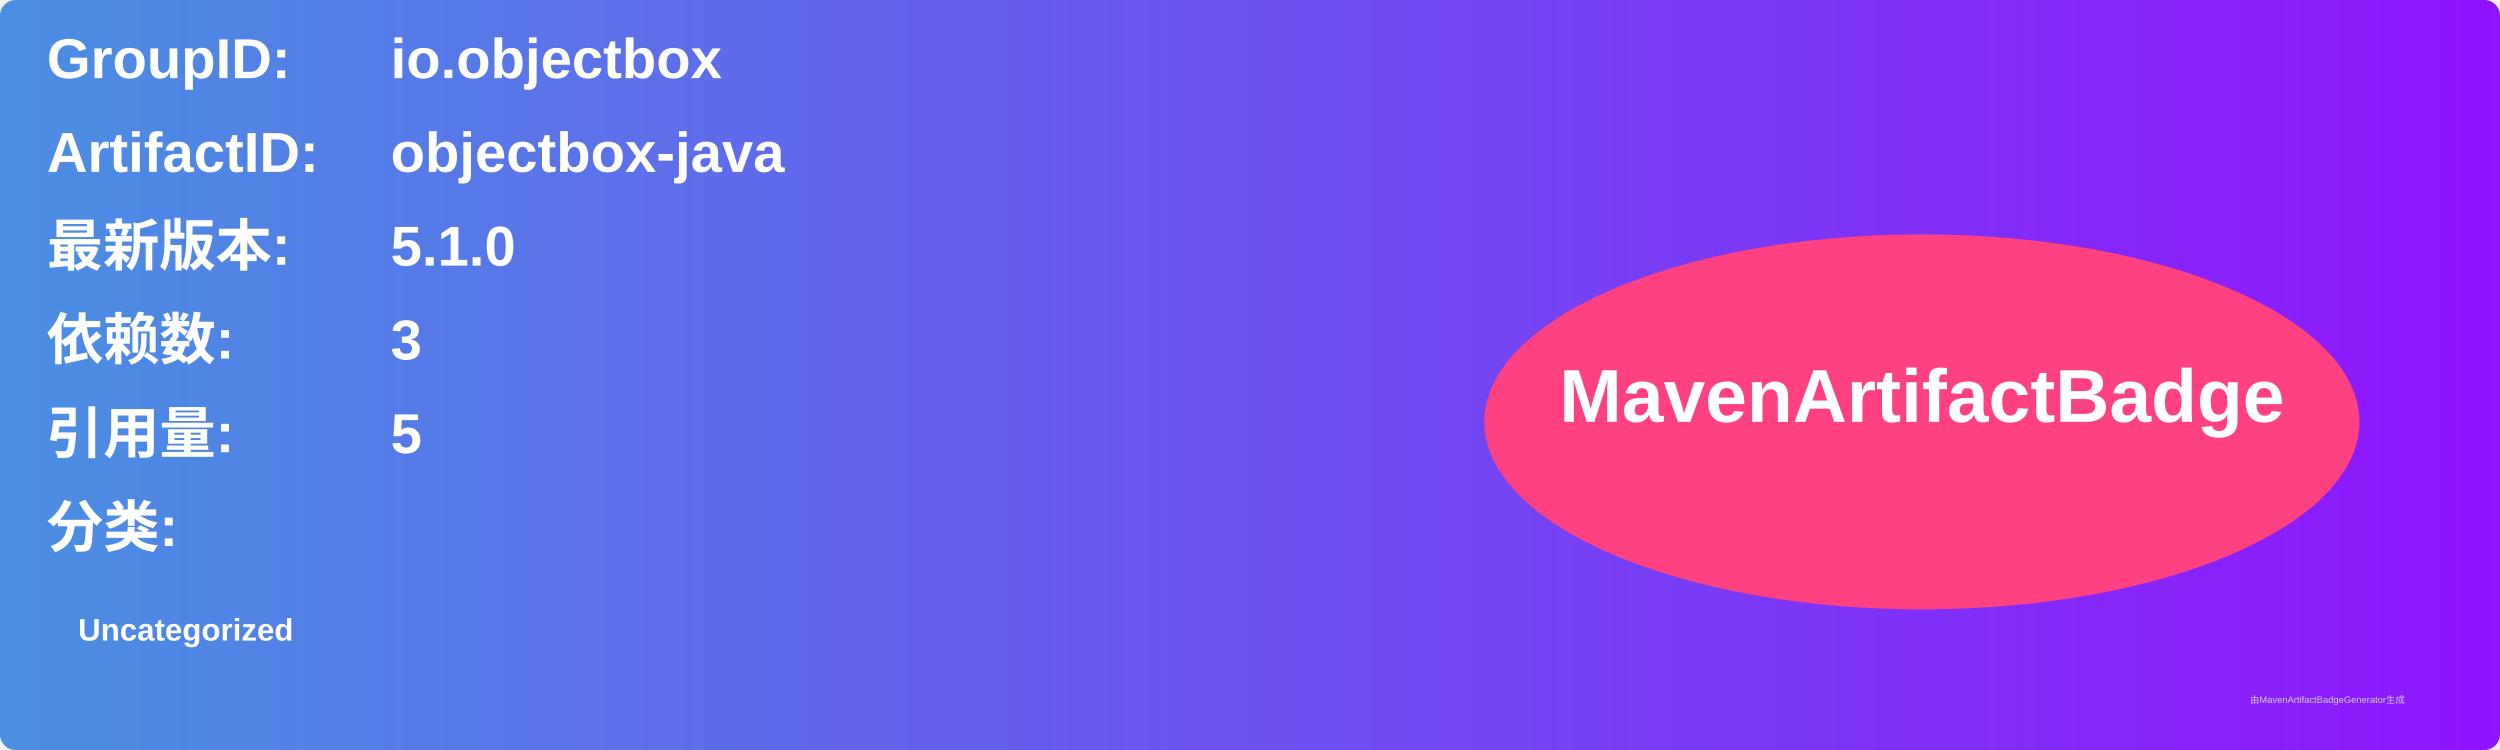
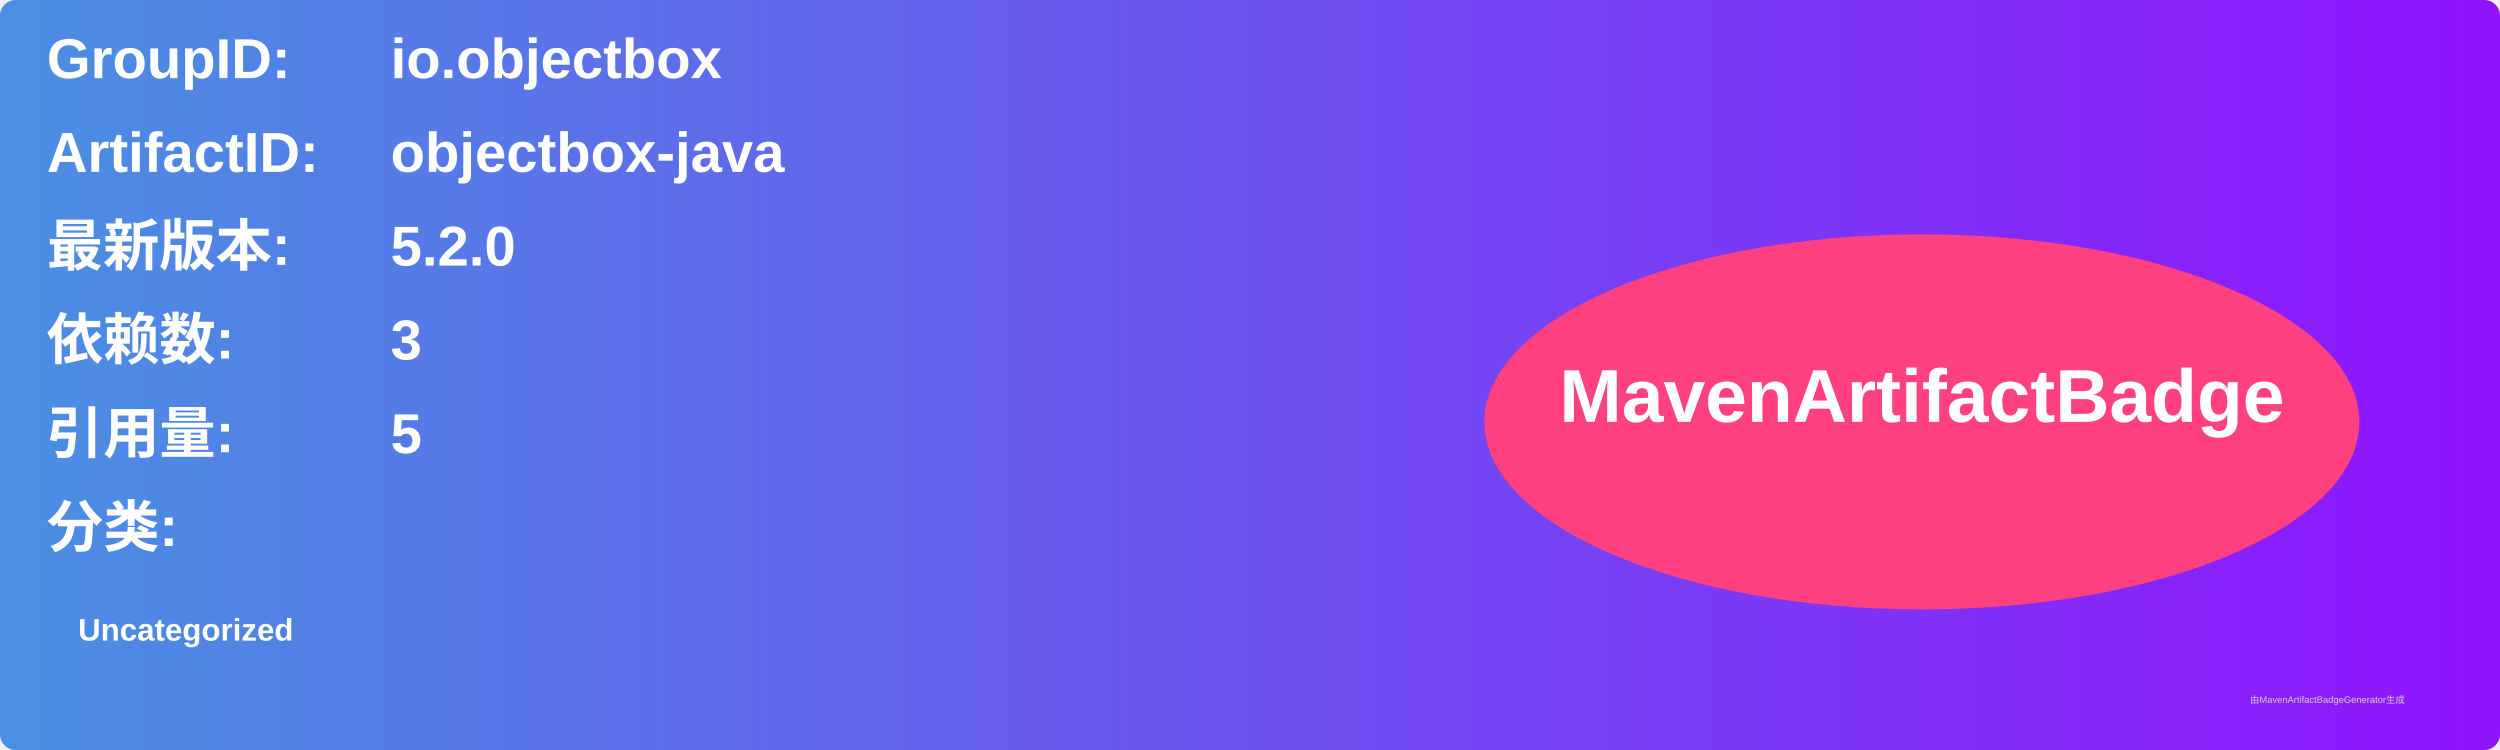
<svg xmlns="http://www.w3.org/2000/svg" width="800" height="240" viewBox="0 0 800 240">
  <linearGradient id="grad" x1="0%" y1="0%" x2="100%" y2="0%">
    <stop offset="0%" stop-color="#4a90e2" />
    <stop offset="100%" stop-color="#9013fe" />
  </linearGradient>
  <rect width="100%" height="100%" rx="5" ry="5" fill="url(#grad)" />
  <g transform="translate(15, 15)">
    <text x="0" y="10" font-family="Arial" font-size="18" fill="white" font-weight="bold" width="260">GroupID:</text>
    <text x="110" y="10" font-family="Arial" font-size="18" fill="white" font-weight="bold" width="460">io.objectbox</text>
    <text x="0" y="40" font-family="Arial" font-size="18" fill="white" font-weight="bold" width="260">ArtifactID:</text>
    <text x="110" y="40" font-family="Arial" font-size="18" fill="white" font-weight="bold" width="460">objectbox-java</text>
    <text x="0" y="70" font-family="Arial" font-size="18" fill="white" font-weight="bold">最新版本:</text>
    <text x="110" y="70" font-family="Arial" font-size="18" fill="white" font-weight="bold">
-       <tspan font-weight="bold">5.1.0</tspan>
+       <tspan font-weight="bold">5.2.0</tspan>
    </text>
    <text x="0" y="100" font-family="Arial" font-size="18" fill="white" font-weight="bold">依赖数: </text>
    <text x="110" y="100" font-family="Arial" font-size="18" fill="white">
      <tspan font-weight="bold">3</tspan>
    </text>
    <text x="0" y="130" font-family="Arial" font-size="18" fill="white" font-weight="bold">引用量: </text>
    <text x="110" y="130" font-family="Arial" font-size="18" fill="white">
      <tspan font-weight="bold">5</tspan>
    </text>
    <text x="0" y="160" font-family="Arial" font-size="18" fill="white" font-weight="bold">分类:</text>
    <text x="10" y="190" font-family="Arial" font-size="10" fill="white">
      <tspan font-weight="bold">Uncategorized</tspan>
    </text>
    <ellipse cx="600" cy="120" rx="140" ry="60" fill="#ff4081" />
    <text x="600" y="120" text-anchor="middle" font-family="Arial" font-size="24" fill="white" font-weight="bold">MavenArtifactBadge</text>
  </g>
  <text x="720" y="225" font-family="Arial" font-size="3" fill="#d0d0d0">由MavenArtifactBadgeGenerator生成</text>
</svg>
